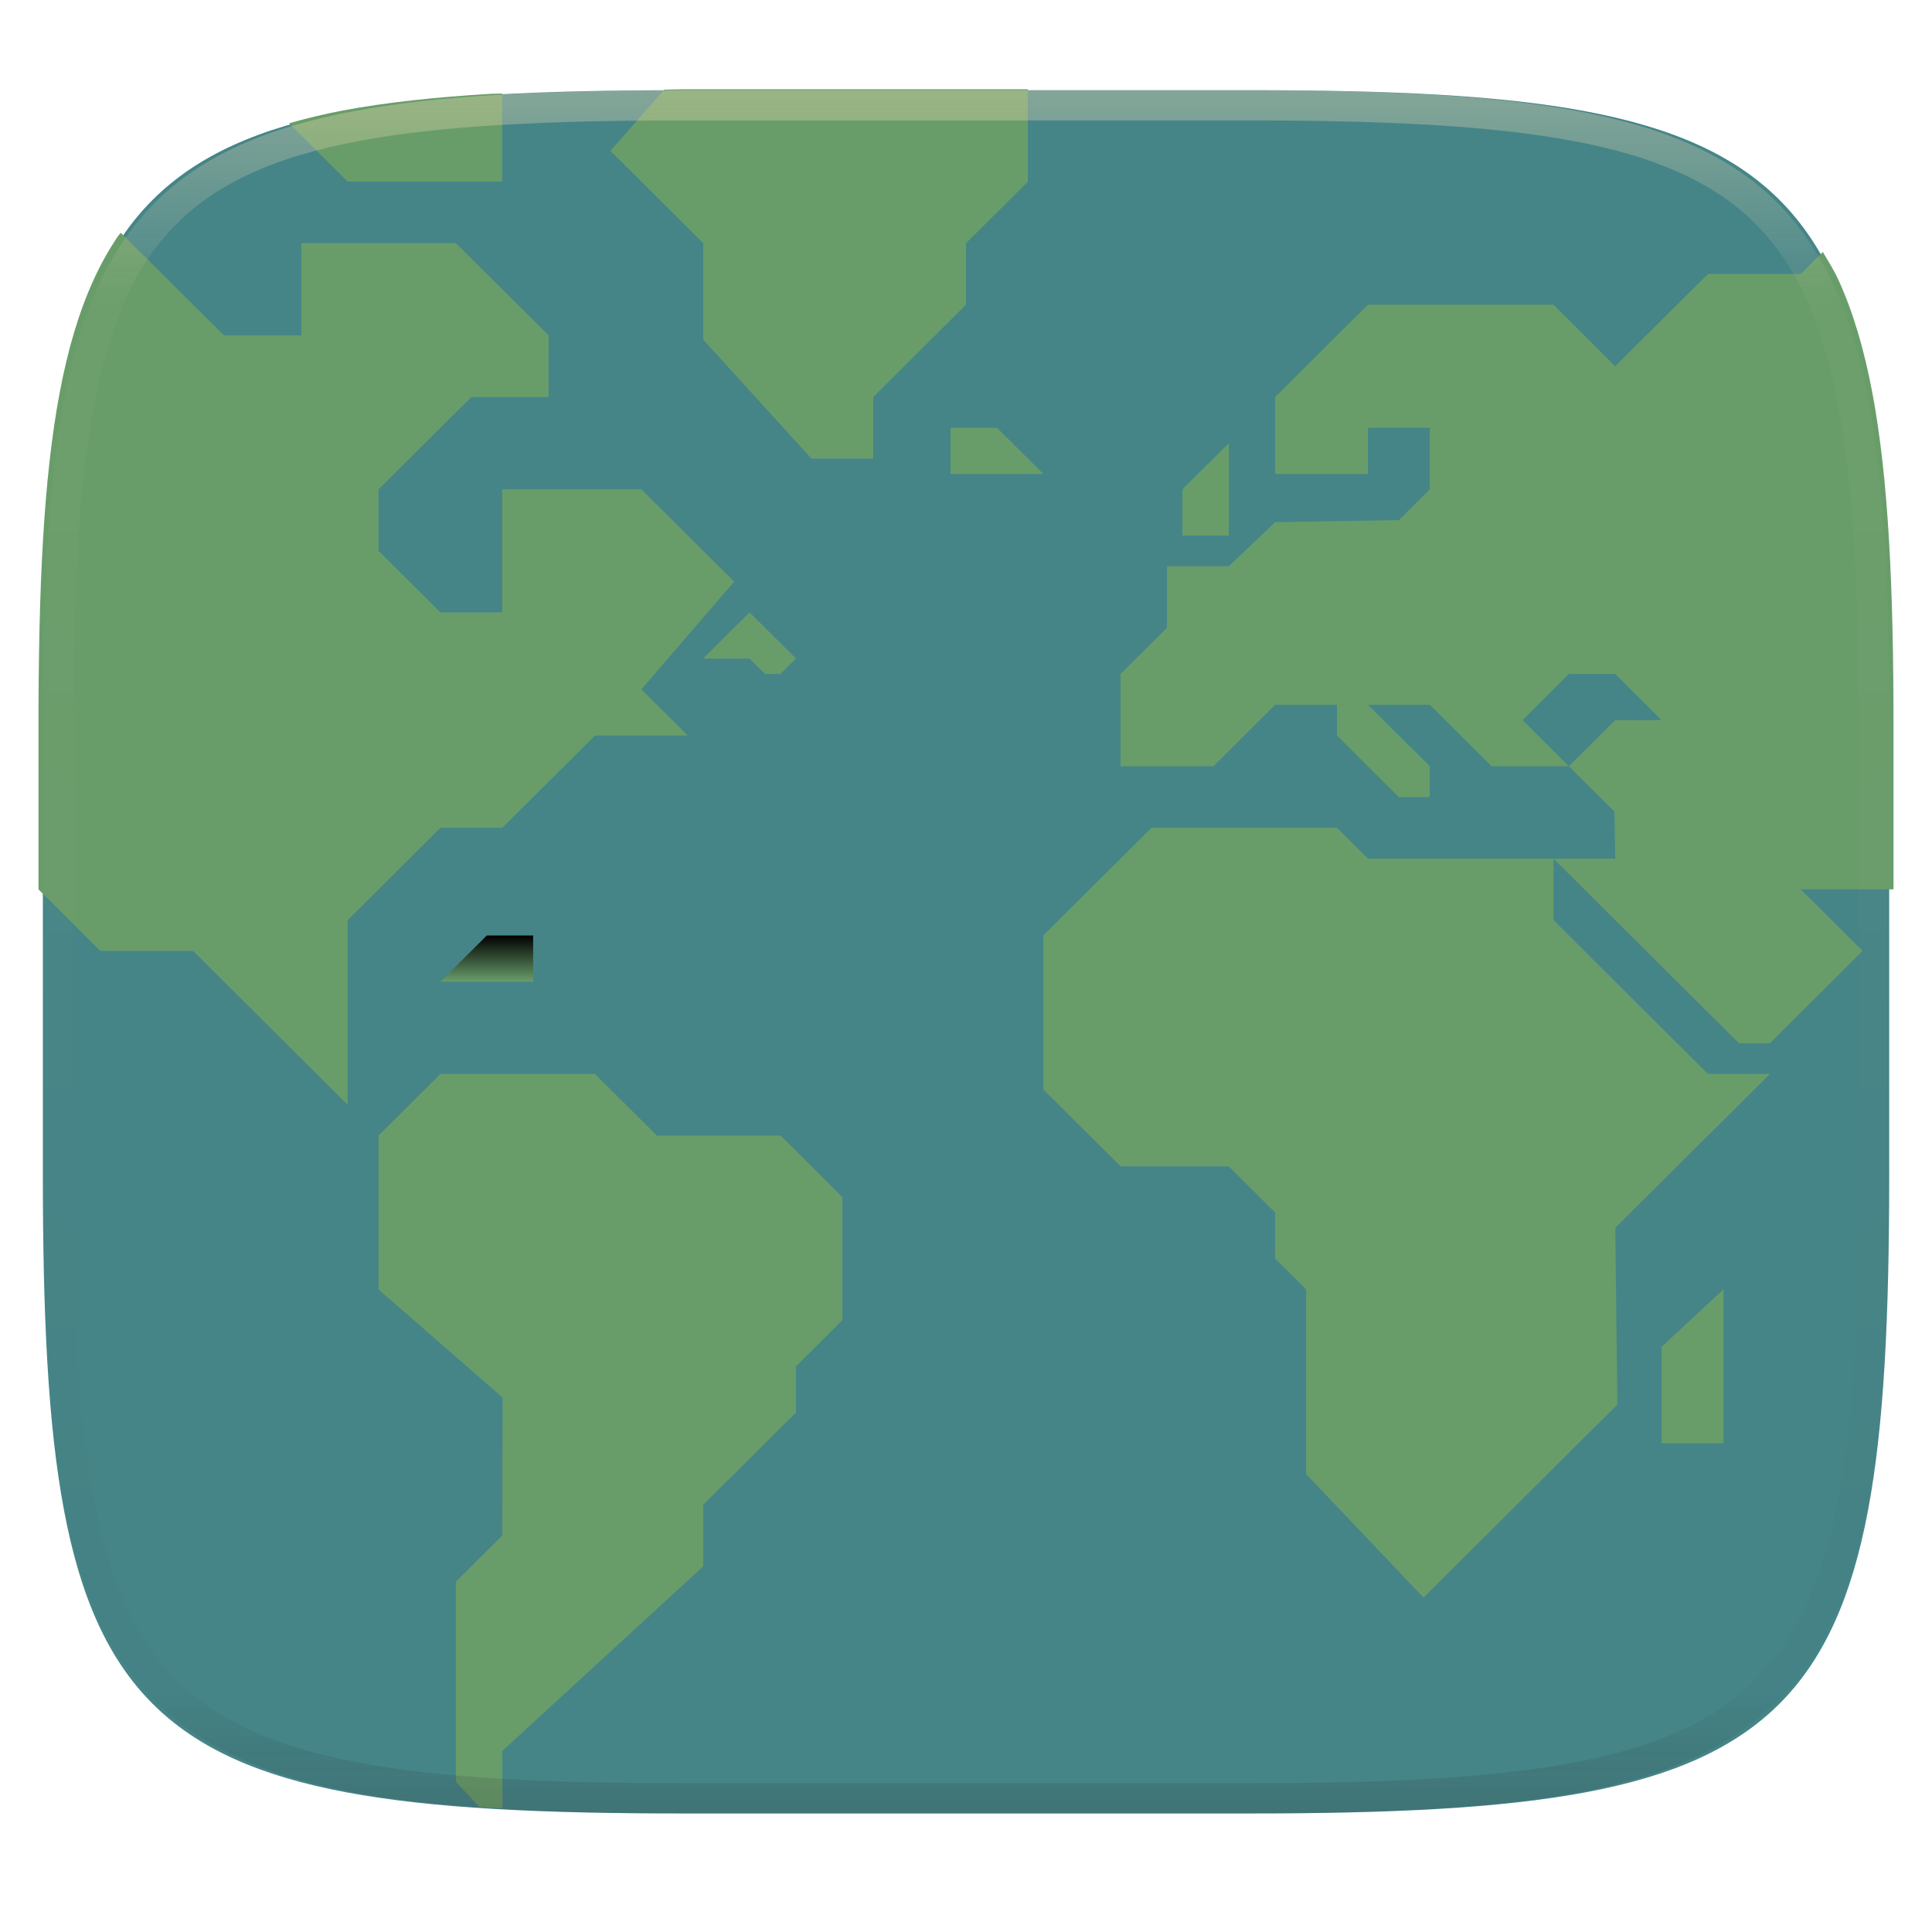
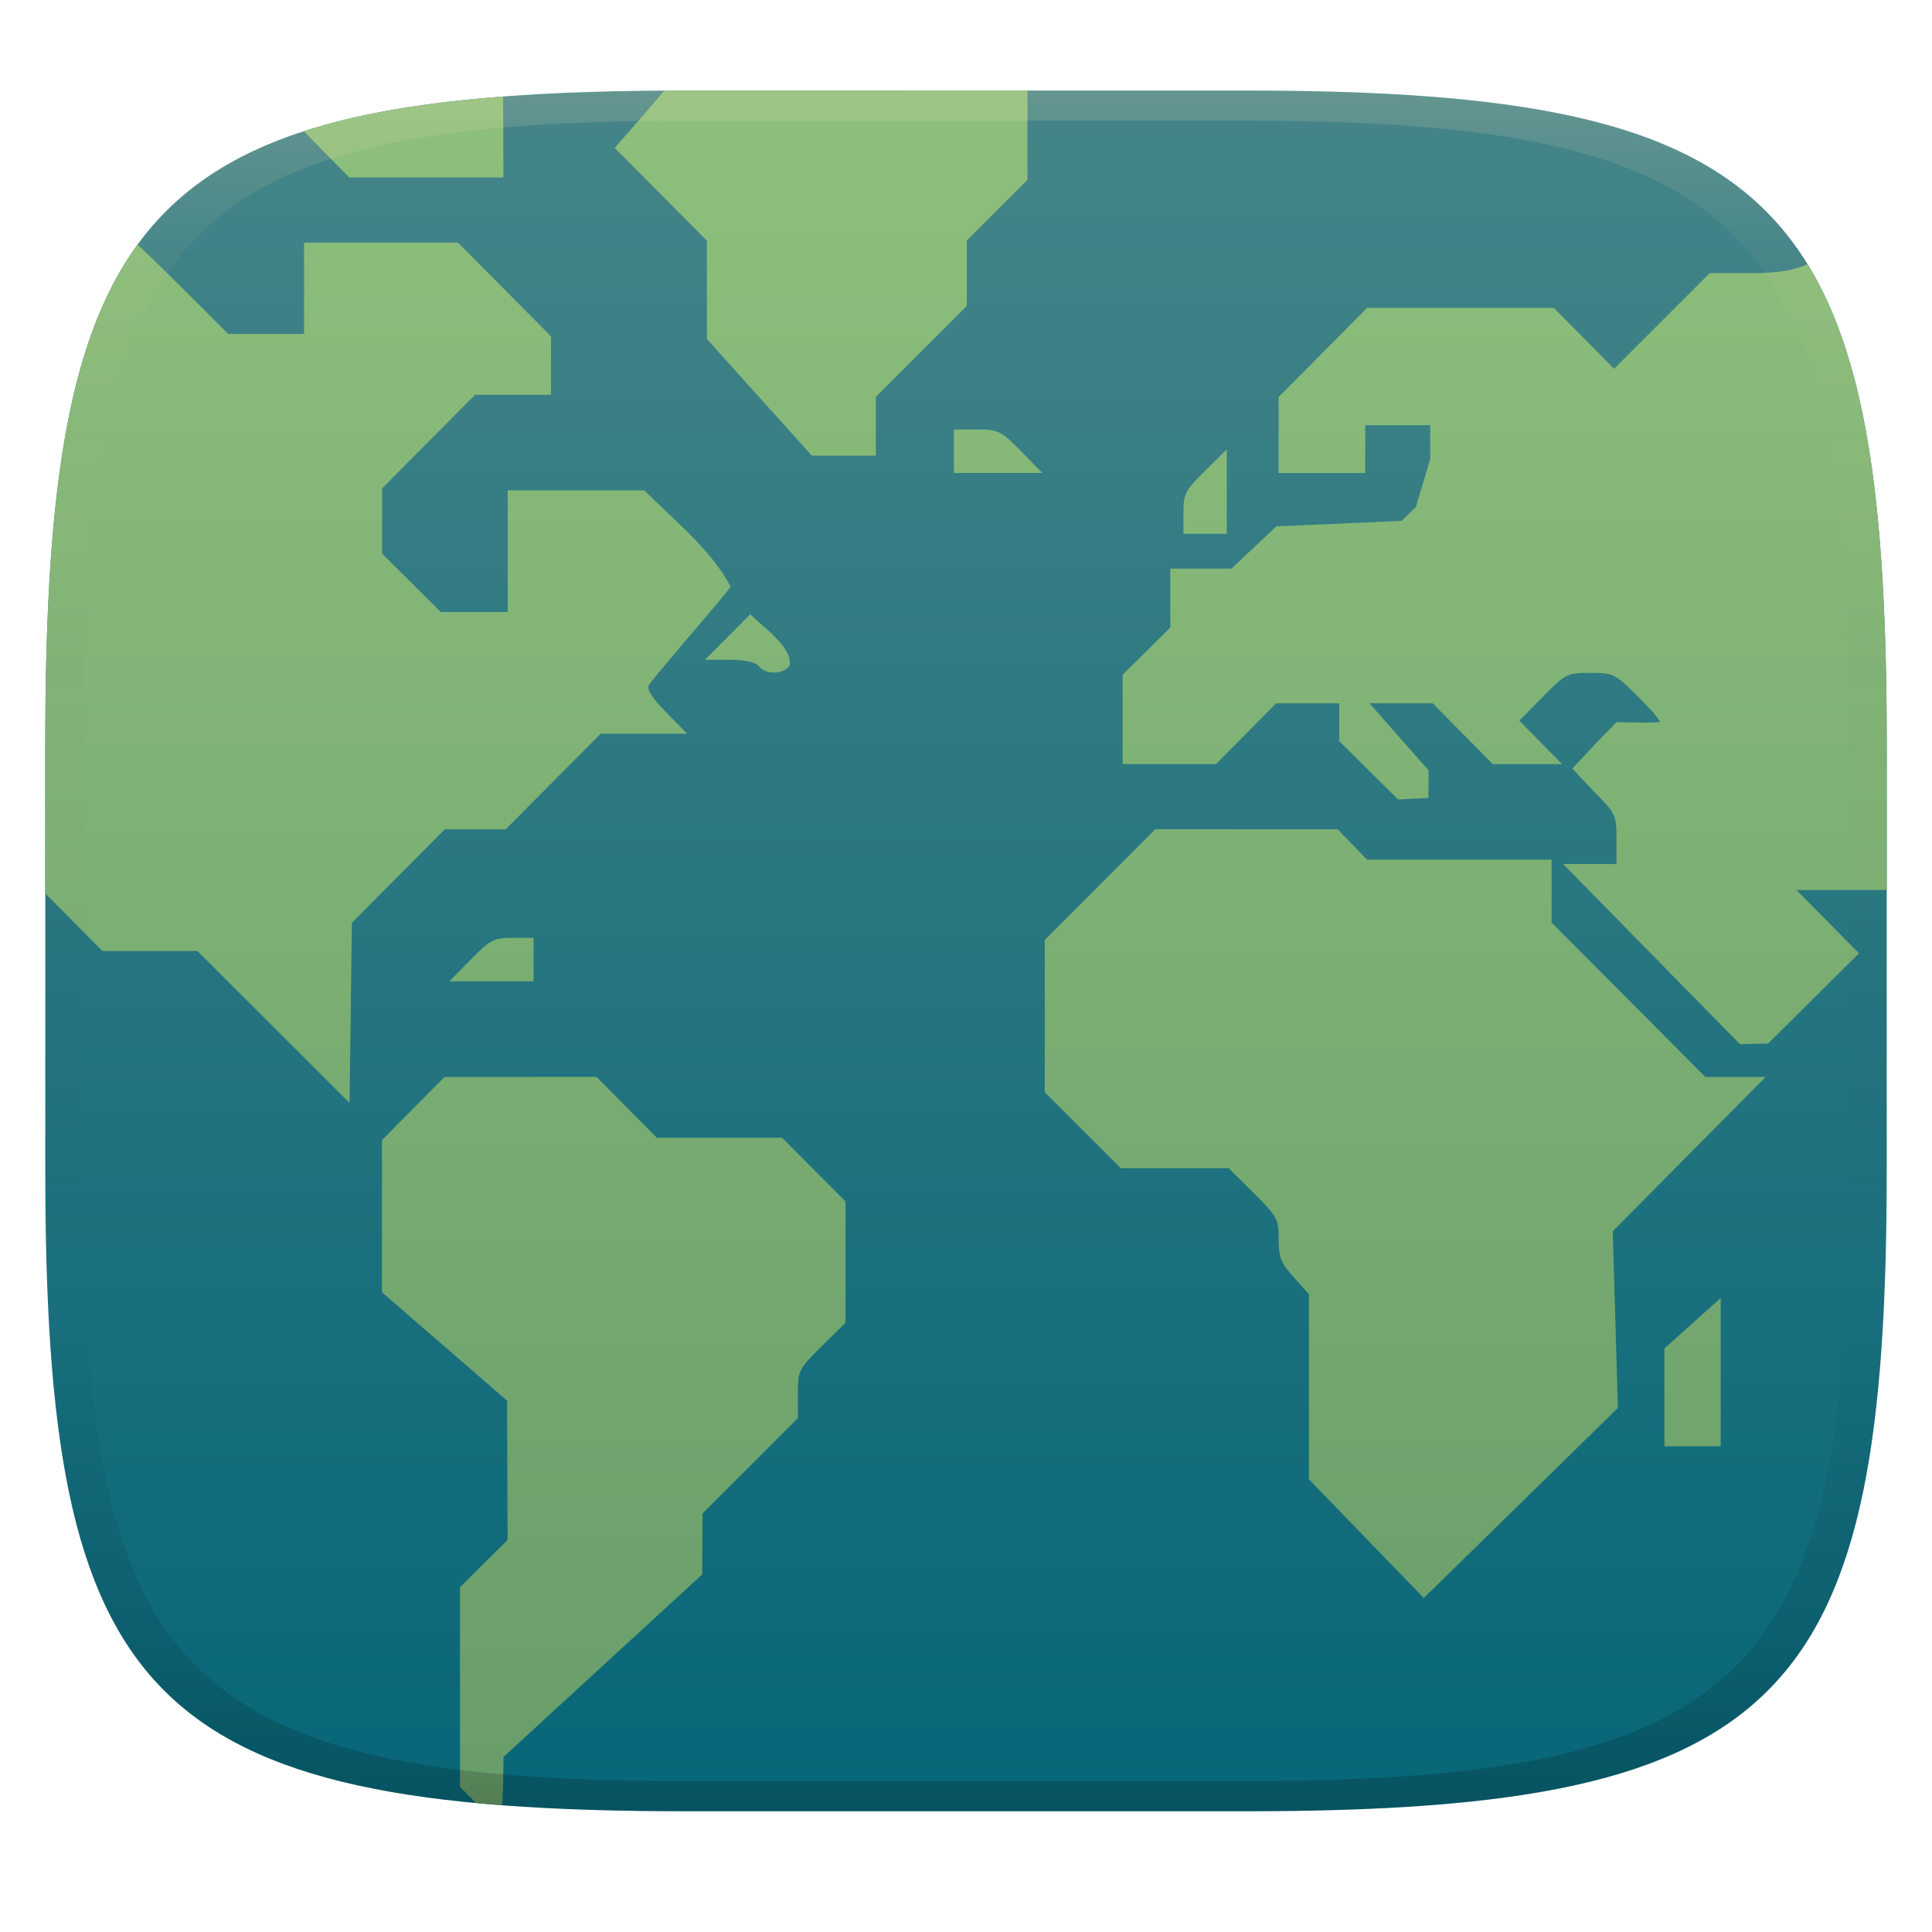
- <svg xmlns="http://www.w3.org/2000/svg" style="isolation:isolate" width="256" height="256" viewBox="0 0 256 256">
-   <g filter="url(#bKHBbiD5bXqXxtSf3nJ2hwHHurT8ZiFm)">
-     <linearGradient id="_lgradient_129" x1=".187" x2=".19" y1=".005" y2=".999" gradientTransform="matrix(244.6483,0,0,228.3384,5.68,11.9516)" gradientUnits="userSpaceOnUse">
-       <stop offset="0%" style="stop-color:#458588" />
-       <stop offset="100%" style="stop-color:#458588" />
+ <svg xmlns="http://www.w3.org/2000/svg" width="256" height="256" version="1.1">
+   <defs>
+     <linearGradient id="linearGradient31" x1=".5" x2=".5" y2="1" gradientTransform="matrix(244,0,0,228,5.986,12)" gradientUnits="userSpaceOnUse">
+       <stop stop-color="#ebdbb2" stop-opacity=".2" offset="0" />
+       <stop stop-color="#ebdbb2" stop-opacity=".05" offset=".1" />
+       <stop stop-opacity="0" offset=".704" />
+       <stop stop-opacity=".1" offset=".897" />
+       <stop stop-opacity=".2" offset="1" />
    </linearGradient>
-     <path fill="url(#_lgradient_129)" d="M 165.689 11.952 C 239.745 11.952 250.328 22.509 250.328 96.495 L 250.328 155.746 C 250.328 229.733 239.745 240.29 165.689 240.29 L 90.319 240.29 C 16.264 240.29 5.68 229.733 5.68 155.746 L 5.68 96.495 C 5.68 22.509 16.264 11.952 90.319 11.952 L 165.689 11.952 Z" />
-   </g>
-   <g>
-     <g>
-       <linearGradient id="_lgradient_130" x1="0" x2="0" y1="0" y2="1" gradientTransform="matrix(61.451,0,0,97.297,50.161,142.31)" gradientUnits="userSpaceOnUse">
-         <stop offset="0%" style="stop-color:#689d6a" />
-         <stop offset="100%" style="stop-color:#689d6a" />
-       </linearGradient>
-       <path fill="url(#_lgradient_130)" d="M 63.539 239.441 C 64.089 239.477 64.56 239.539 65.12 239.572 C 65.555 239.597 66.147 239.583 66.588 239.607 L 66.549 232.015 L 93.178 207.55 L 93.178 199.394 L 105.468 187.161 L 105.468 181.046 L 111.612 174.929 L 111.612 158.62 L 103.419 150.464 L 87.032 150.464 L 78.839 142.31 L 58.356 142.31 L 50.161 150.464 L 50.161 170.853 L 66.604 185.193 L 66.549 203.472 L 60.405 209.589 L 60.405 236.091 L 63.539 239.441 Z" />
-       <linearGradient id="_lgradient_131" x1="0" x2="0" y1="0" y2="1" gradientTransform="matrix(12.29,0,0,8.155998,93.178,81.148)" gradientUnits="userSpaceOnUse">
-         <stop offset="0%" style="stop-color:#689d6a" />
-         <stop offset="100%" style="stop-color:#689d6a" />
-       </linearGradient>
-       <path fill="url(#_lgradient_131)" d="M 99.322 81.148 L 93.178 87.265 L 99.322 87.265 L 101.371 89.304 L 103.419 89.304 L 105.468 87.265 L 99.322 81.148 Z" />
-       <linearGradient id="_lgradient_132" x1="0" x2="0" y1="0" y2="1" gradientTransform="matrix(96.27299,0,0,101.992,138.242,109.69)" gradientUnits="userSpaceOnUse">
-         <stop offset="0%" style="stop-color:#689d6a" />
-         <stop offset="100%" style="stop-color:#689d6a" />
-       </linearGradient>
-       <path fill="url(#_lgradient_132)" d="M 177.16 109.69 L 152.58 109.69 L 138.242 123.961 L 138.242 144.349 L 148.483 154.543 L 162.822 154.543 L 168.967 160.659 L 168.967 166.775 L 173.064 170.852 L 173.064 195.317 L 188.62 211.682 L 214.308 186.115 L 214.031 162.697 L 234.515 142.31 L 226.321 142.31 L 205.838 121.923 L 205.838 113.768 L 181.257 113.768 L 177.16 109.69 Z" />
-       <linearGradient id="_lgradient_133" x1="0" x2="0" y1="0" y2="1" gradientTransform="matrix(102.419,0,0,104.844,148.483,33.388)" gradientUnits="userSpaceOnUse">
-         <stop offset="0%" style="stop-color:#689d6a" />
-         <stop offset="100%" style="stop-color:#689d6a" />
-       </linearGradient>
-       <path fill="url(#_lgradient_133)" d="M 250.902 117.845 L 250.902 96.374 C 250.902 87.126 250.735 78.869 250.299 71.499 C 250.081 67.815 249.796 64.353 249.43 61.099 C 249.064 57.845 248.618 54.801 248.078 51.952 C 247.538 49.104 246.904 46.451 246.164 43.982 C 245.425 41.513 244.579 39.226 243.613 37.111 C 242.999 35.764 242.248 34.6 241.533 33.388 L 238.611 36.296 L 226.321 36.296 L 214.031 48.529 L 205.838 40.374 L 181.258 40.374 L 168.968 52.607 L 168.968 62.8 L 181.258 62.8 L 181.258 56.683 L 189.451 56.683 L 189.451 64.839 L 185.353 68.915 L 168.968 69.191 L 162.822 75.032 L 154.629 75.032 L 154.629 83.187 L 148.483 89.304 L 148.483 101.534 L 160.773 101.534 L 168.968 93.38 L 177.161 93.38 L 177.161 97.458 L 185.353 105.613 L 189.451 105.613 L 189.451 101.534 L 181.258 93.38 L 189.451 93.38 L 197.643 101.534 L 207.885 101.534 L 201.741 95.419 L 207.885 89.304 L 214.031 89.304 L 220.175 95.419 L 214.031 95.419 L 207.885 101.534 L 213.919 107.54 L 214.031 113.767 L 205.838 113.767 L 230.419 138.232 L 234.514 138.232 L 238.611 134.156 L 246.804 125.999 L 238.611 117.845 L 250.902 117.845 Z" />
-       <linearGradient id="_lgradient_134" x1="0" x2="0" y1="0" y2="1" gradientTransform="matrix(6.145004,0,0,12.232,156.677,58.722)" gradientUnits="userSpaceOnUse">
-         <stop offset="0%" style="stop-color:#689d6a" />
-         <stop offset="100%" style="stop-color:#689d6a" />
-       </linearGradient>
-       <path fill="url(#_lgradient_134)" d="M 156.677 70.954 L 156.677 64.838 L 162.822 58.722 L 162.822 70.954 L 156.677 70.954 Z" />
-       <linearGradient id="_lgradient_135" x1="0" x2="0" y1="0" y2="1" gradientTransform="matrix(8.194,0,0,20.388,220.176,170.852)" gradientUnits="userSpaceOnUse">
-         <stop offset="0%" style="stop-color:#689d6a" />
-         <stop offset="100%" style="stop-color:#689d6a" />
-       </linearGradient>
-       <path fill="url(#_lgradient_135)" d="M 220.176 191.24 L 220.176 178.456 L 228.37 170.852 L 228.37 191.24 L 220.176 191.24 Z" />
-       <linearGradient id="_lgradient_136" x1="0" x2="0" y1="0" y2="1" gradientTransform="matrix(55.30499,0,0,48.93,80.88801,11.831)" gradientUnits="userSpaceOnUse">
-         <stop offset="0%" style="stop-color:#689d6a" />
-         <stop offset="100%" style="stop-color:#689d6a" />
-       </linearGradient>
-       <path fill="url(#_lgradient_136)" d="M 136.193 11.831 L 90.136 11.831 C 89.347 11.831 88.788 11.88 88.013 11.882 L 80.888 19.986 L 93.178 32.218 L 93.178 45.001 L 107.517 60.761 L 115.71 60.761 L 115.71 52.607 L 128 40.374 L 128 32.218 L 136.193 24.064 L 136.193 11.831 Z" />
-       <linearGradient id="_lgradient_137" x1="0" x2="0" y1="0" y2="1" gradientTransform="matrix(12.29101,0,0,6.116001,125.951,56.683)" gradientUnits="userSpaceOnUse">
-         <stop offset="0%" style="stop-color:#689d6a" />
-         <stop offset="100%" style="stop-color:#689d6a" />
-       </linearGradient>
-       <path fill="url(#_lgradient_137)" d="M 125.951 56.683 L 132.097 56.683 L 138.242 62.799 L 125.951 62.799 L 125.951 56.683 Z" />
-       <linearGradient id="_lgradient_138" x1="0" x2="0" y1="0" y2="1" gradientTransform="matrix(12.291,0,0,6.117004,58.355,123.961)" gradientUnits="userSpaceOnUse">
-         <stop offset="0%" style="stop-color:#d6689d6a5d0e" />
-         <stop offset="100%" style="stop-color:#689d6a" />
-       </linearGradient>
-       <path fill="url(#_lgradient_138)" d="M 70.646 123.961 L 64.501 123.961 L 58.355 130.078 L 70.646 130.078 L 70.646 123.961 Z" />
-       <linearGradient id="_lgradient_139" x1="0" x2="0" y1="0" y2="1" gradientTransform="matrix(92.177,0,0,115.547,5.098003,30.841)" gradientUnits="userSpaceOnUse">
-         <stop offset="0%" style="stop-color:#689d6a" />
-         <stop offset="100%" style="stop-color:#689d6a" />
-       </linearGradient>
-       <path fill="url(#_lgradient_139)" d="M 16.003 30.841 C 15.896 30.993 15.758 31.109 15.653 31.263 C 14.436 33.051 13.352 34.995 12.386 37.111 C 11.421 39.226 10.575 41.513 9.835 43.982 C 9.095 46.451 8.462 49.104 7.922 51.952 C 7.382 54.801 6.936 57.845 6.57 61.099 C 6.204 64.353 5.918 67.815 5.7 71.499 C 5.264 78.869 5.098 87.126 5.098 96.374 L 5.098 117.845 L 13.291 125.999 L 25.581 125.999 L 46.066 146.388 L 46.066 121.923 L 58.356 109.691 L 66.549 109.691 L 78.839 97.458 L 91.129 97.458 L 84.985 91.341 L 97.275 77.072 L 84.985 64.839 L 66.549 64.839 L 66.549 81.148 L 58.356 81.148 L 50.161 72.993 L 50.161 64.839 L 62.452 52.607 L 72.695 52.607 L 72.695 44.45 L 60.405 32.218 L 39.92 32.218 L 39.92 44.45 L 29.678 44.45 L 16.003 30.841 Z" />
-       <linearGradient id="_lgradient_140" x1="0" x2="0" y1="0" y2="1" gradientTransform="matrix(28.248,0,0,11.668,38.301,12.396)" gradientUnits="userSpaceOnUse">
-         <stop offset="0%" style="stop-color:#689d6a" />
-         <stop offset="100%" style="stop-color:#689d6a" />
-       </linearGradient>
-       <path fill="url(#_lgradient_140)" d="M 66.549 12.396 C 66.12 12.419 65.544 12.404 65.12 12.429 C 61.415 12.646 57.931 12.929 54.659 13.292 C 51.387 13.656 48.325 14.1 45.46 14.636 C 42.901 15.115 40.554 15.699 38.301 16.335 L 46.066 24.064 L 66.549 24.064 L 66.549 12.396 Z" />
-     </g>
-   </g>
-   <g opacity=".4">
-     <linearGradient id="_lgradient_141" x1=".517" x2=".517" y1="0" y2="1" gradientTransform="matrix(244.65,0,0,228.34,5.68,11.95)" gradientUnits="userSpaceOnUse">
-       <stop offset="0%" style="stop-color:#ebdbb2" />
-       <stop offset="12.5%" stop-opacity=".098" style="stop-color:#ebdbb2" />
-       <stop offset="92.5%" stop-opacity=".098" style="stop-color:#282828" />
-       <stop offset="100%" stop-opacity=".498" style="stop-color:#282828" />
+     <linearGradient id="linearGradient6" x1="140" x2="140" y1="12" y2="240" gradientUnits="userSpaceOnUse">
+       <stop stop-color="#458588" offset="0" />
+       <stop stop-color="#076678" offset="1" />
    </linearGradient>
-     <path fill="url(#_lgradient_141)" fill-rule="evenodd" d="M 165.068 11.951 C 169.396 11.941 173.724 11.991 178.052 12.089 C 181.927 12.167 185.803 12.315 189.678 12.541 C 193.131 12.737 196.583 13.022 200.026 13.395 C 203.085 13.73 206.144 14.181 209.174 14.741 C 211.889 15.243 214.574 15.881 217.22 16.657 C 219.62 17.355 221.971 18.219 224.243 19.241 C 226.358 20.184 228.384 21.304 230.302 22.591 C 232.142 23.829 233.863 25.244 235.437 26.806 C 237.001 28.378 238.417 30.088 239.656 31.925 C 240.945 33.841 242.066 35.865 243.02 37.967 C 244.043 40.247 244.909 42.585 245.617 44.972 C 246.394 47.615 247.034 50.297 247.535 53.009 C 248.096 56.035 248.548 59.081 248.883 62.136 C 249.257 65.575 249.542 69.014 249.739 72.462 C 249.965 76.323 250.112 80.194 250.201 84.055 C 250.289 88.378 250.339 92.701 250.329 97.014 L 250.329 155.226 C 250.339 159.549 250.289 163.862 250.201 168.185 C 250.112 172.056 249.965 175.917 249.739 179.778 C 249.542 183.226 249.257 186.675 248.883 190.104 C 248.548 193.159 248.096 196.215 247.535 199.241 C 247.034 201.943 246.394 204.625 245.617 207.268 C 244.909 209.655 244.043 212.003 243.02 214.273 C 242.066 216.385 240.945 218.399 239.656 220.315 C 238.417 222.152 237.001 223.872 235.437 225.434 C 233.863 226.996 232.142 228.411 230.302 229.649 C 228.384 230.936 226.358 232.056 224.243 232.999 C 221.971 234.021 219.62 234.885 217.22 235.593 C 214.574 236.369 211.889 237.007 209.174 237.499 C 206.144 238.068 203.085 238.51 200.026 238.845 C 196.583 239.218 193.131 239.503 189.678 239.699 C 185.803 239.925 181.927 240.073 178.052 240.161 C 173.724 240.249 169.396 240.299 165.068 240.289 L 90.942 240.289 C 86.614 240.299 82.286 240.249 77.958 240.161 C 74.083 240.073 70.207 239.925 66.332 239.699 C 62.879 239.503 59.427 239.218 55.984 238.845 C 52.925 238.51 49.866 238.068 46.836 237.499 C 44.121 237.007 41.436 236.369 38.79 235.593 C 36.39 234.885 34.039 234.021 31.767 232.999 C 29.652 232.056 27.626 230.936 25.708 229.649 C 23.868 228.411 22.147 226.996 20.573 225.434 C 19.009 223.872 17.593 222.152 16.354 220.315 C 15.065 218.399 13.944 216.385 12.99 214.273 C 11.967 212.003 11.101 209.655 10.393 207.268 C 9.616 204.625 8.976 201.943 8.475 199.241 C 7.914 196.215 7.462 193.159 7.127 190.104 C 6.753 186.675 6.468 183.226 6.271 179.778 C 6.045 175.917 5.898 172.056 5.809 168.185 C 5.721 163.862 5.671 159.549 5.681 155.226 L 5.681 97.014 C 5.671 92.701 5.721 88.378 5.809 84.055 C 5.898 80.194 6.045 76.323 6.271 72.462 C 6.468 69.014 6.753 65.575 7.127 62.136 C 7.462 59.081 7.914 56.035 8.475 53.009 C 8.976 50.297 9.616 47.615 10.393 44.972 C 11.101 42.585 11.967 40.247 12.99 37.967 C 13.944 35.865 15.065 33.841 16.354 31.925 C 17.593 30.088 19.009 28.378 20.573 26.806 C 22.147 25.244 23.868 23.829 25.708 22.591 C 27.626 21.304 29.652 20.184 31.767 19.241 C 34.039 18.219 36.39 17.355 38.79 16.657 C 41.436 15.881 44.121 15.243 46.836 14.741 C 49.866 14.181 52.925 13.73 55.984 13.395 C 59.427 13.022 62.879 12.737 66.332 12.541 C 70.207 12.315 74.083 12.167 77.958 12.089 C 82.286 11.991 86.614 11.941 90.942 11.951 L 165.068 11.951 Z M 165.078 15.96 C 169.376 15.95 173.675 15.999 177.973 16.087 C 181.8 16.176 185.626 16.323 189.452 16.539 C 192.836 16.736 196.219 17.011 199.583 17.384 C 202.554 17.699 205.515 18.131 208.446 18.681 C 211.023 19.153 213.58 19.762 216.099 20.499 C 218.322 21.147 220.495 21.953 222.6 22.896 C 224.509 23.751 226.338 24.763 228.069 25.922 C 229.692 27.013 231.207 28.26 232.594 29.646 C 233.981 31.031 235.23 32.544 236.332 34.165 C 237.492 35.894 238.506 37.712 239.361 39.608 C 240.306 41.72 241.112 43.892 241.761 46.102 C 242.509 48.617 243.109 51.162 243.591 53.736 C 244.132 56.664 244.565 59.611 244.889 62.578 C 245.263 65.938 245.539 69.308 245.735 72.688 C 245.952 76.51 246.109 80.322 246.188 84.144 C 246.276 88.437 246.325 92.721 246.325 97.014 C 246.325 97.014 246.325 97.014 246.325 97.014 L 246.325 155.226 C 246.325 155.226 246.325 155.226 246.325 155.226 C 246.325 159.519 246.276 163.803 246.188 168.096 C 246.109 171.918 245.952 175.74 245.735 179.552 C 245.539 182.932 245.263 186.302 244.889 189.672 C 244.565 192.629 244.132 195.576 243.591 198.504 C 243.109 201.078 242.509 203.623 241.761 206.138 C 241.112 208.358 240.306 210.52 239.361 212.632 C 238.506 214.528 237.492 216.356 236.332 218.075 C 235.23 219.706 233.981 221.219 232.594 222.604 C 231.207 223.98 229.692 225.227 228.069 226.318 C 226.338 227.477 224.509 228.489 222.6 229.344 C 220.495 230.297 218.322 231.093 216.099 231.741 C 213.58 232.478 211.023 233.087 208.446 233.559 C 205.515 234.109 202.554 234.541 199.583 234.865 C 196.219 235.229 192.836 235.514 189.452 235.701 C 185.626 235.917 181.8 236.074 177.973 236.153 C 173.675 236.251 169.376 236.29 165.078 236.29 C 165.078 236.29 165.078 236.29 165.068 236.29 L 90.942 236.29 C 90.932 236.29 90.932 236.29 90.932 236.29 C 86.634 236.29 82.335 236.251 78.037 236.153 C 74.21 236.074 70.384 235.917 66.558 235.701 C 63.174 235.514 59.791 235.229 56.427 234.865 C 53.456 234.541 50.495 234.109 47.564 233.559 C 44.987 233.087 42.43 232.478 39.911 231.741 C 37.688 231.093 35.515 230.297 33.41 229.344 C 31.501 228.489 29.672 227.477 27.941 226.318 C 26.318 225.227 24.803 223.98 23.416 222.604 C 22.029 221.219 20.78 219.706 19.678 218.075 C 18.518 216.356 17.504 214.528 16.649 212.632 C 15.704 210.52 14.898 208.358 14.249 206.138 C 13.501 203.623 12.901 201.078 12.419 198.504 C 11.878 195.576 11.445 192.629 11.121 189.672 C 10.747 186.302 10.472 182.932 10.275 179.552 C 10.058 175.74 9.901 171.918 9.822 168.096 C 9.734 163.803 9.685 159.519 9.685 155.226 C 9.685 155.226 9.685 155.226 9.685 155.226 L 9.685 97.014 C 9.685 97.014 9.685 97.014 9.685 97.014 C 9.685 92.721 9.734 88.437 9.822 84.144 C 9.901 80.322 10.058 76.51 10.275 72.688 C 10.472 69.308 10.747 65.938 11.121 62.578 C 11.445 59.611 11.878 56.664 12.419 53.736 C 12.901 51.162 13.501 48.617 14.249 46.102 C 14.898 43.892 15.704 41.72 16.649 39.608 C 17.504 37.712 18.518 35.894 19.678 34.165 C 20.78 32.544 22.029 31.031 23.416 29.646 C 24.803 28.26 26.318 27.013 27.941 25.922 C 29.672 24.763 31.501 23.751 33.41 22.896 C 35.515 21.953 37.688 21.147 39.911 20.499 C 42.43 19.762 44.987 19.153 47.564 18.681 C 50.495 18.131 53.456 17.699 56.427 17.384 C 59.791 17.011 63.174 16.736 66.558 16.539 C 70.384 16.323 74.21 16.176 78.037 16.087 C 82.335 15.999 86.634 15.95 90.932 15.96 C 90.932 15.96 90.932 15.96 90.942 15.96 L 165.068 15.96 C 165.078 15.96 165.078 15.96 165.078 15.96 Z" />
-   </g>
+     <linearGradient id="linearGradient10" x1="112.09" x2="112.09" y1="12.006" y2="240" gradientUnits="userSpaceOnUse">
+       <stop stop-color="#8ec07c" offset="0" />
+       <stop stop-color="#689d6a" offset="1" />
+     </linearGradient>
+   </defs>
+   <path d="m165 12c72 0 85 15 85 87v56c0 70-13 85-85 85h-74c-72 0-85-15-85-85v-56c0-72 13-87 85-87z" fill="url(#linearGradient6)" style="isolation:isolate" />
+   <path d="m88.03 12.01c-2.152 2.566-6.582 7.583-6.582 7.583l12.22 12.3v13.03l13.9 15.45h8.482v-7.793l12.06-12.05v-8.686l8.035-8.002v-11.84zm-21.36 0.783c-10.47 0.796-19.16 2.231-26.42 4.595 2.006 2.044 6.035 6.133 6.035 6.133h20.42zm-26.38 19.37v12.09h-10.06s-7.91-8.012-12-11.85c-8.094 11.1-11.25 27.81-12.03 52.36-0.032 1.327-0.077 2.587-0.105 4.01-0.07 3.306-0.1 6.645-0.1 10.23v19.37l7.575 7.638h12.59l20.16 20.13 0.309-23.87 12.3-12.38h8.074l12.59-12.67h11.46l-2.775-2.826c-1.876-1.908-2.623-3.069-2.311-3.596 0.691-1.155 10.18-11.96 10.84-13.07-2.507-4.834-7.533-8.829-11.43-12.75h-18.1v16.12h-8.869l-7.779-7.742v-8.643l12.32-12.4h10.06v-7.754l-12.32-12.4zm192.3 4.03h-6.051l-12.67 12.67-7.98-8.066h-24.73l-11.74 11.82v10.06h11.48v-6.334h8.609v4.492l-1.898 6.34-1.898 1.846-8.291 0.365-8.289 0.359-5.959 5.598h-8.105v7.812l-6.312 6.254v11.84h12.37l7.977-8.059h8.352v5.014l7.805 7.73 4.018-0.195 4e-3 -3.676-7.816-8.873h8.363l7.979 8.059h9.168l-5.652-5.76 3.113-3.166c3.026-3.077 3.211-3.162 6.279-3.162 3.037 0 3.274 0.116 6.191 3 1.667 1.653 3.029 3.209 3.029 3.457 0 0.248-5.75 0.065-5.75 0.065-1.751 1.964 0.79-0.974-5.84 6.156l2.855 3.029c2.906 2.95 2.992 3.136 2.992 6.33v3.291l-7.082-8e-3 23.44 23.88 3.732-0.088 12.05-11.96-8.289-8.373h11.96v-18.94c0-30.51-2.334-50.76-10.5-64-2.156 1.005-4.569 1.153-6.914 1.193zm-106.2 20.72v5.756h11.72l-2.824-2.881c-2.686-2.733-2.98-2.875-5.867-2.875zm36.16 2.633-2.867 2.832c-2.651 2.621-2.871 3.05-2.871 5.594v2.756h5.742v-5.592zm-63.14 21.85c-2.01 2.005-4.01 4.018-6.012 6.031h3.221c2.161 0 3.459 0.283 3.937 0.863 0.934 1.123 3.103 1.103 4.053-0.039 0.537-2.408-3.53-5.184-5.199-6.855zm53.68 28.48-14.65 14.67v20.19l10.06 10.05h14.29l3.32 3.291c3.141 3.124 3.318 3.444 3.318 6.123 0 2.423 0.287 3.148 2.008 5.057l2.006 2.229v24.54l15.22 15.72 25.72-25.19-0.686-23.41 20.27-20.45h-8.008l-20.36-20.45v-8.342h-24.46l-3.893-4.025h-12.08zm-85.14 14.39c-2.536 0-2.96 0.225-5.572 2.881l-2.826 2.879h11.15v-5.76zm-9.047 18.43-8.293 8.377v20.16l16.58 14.36 0.068 18.46-6.312 6.256v26.46l2.14 2.144s2.09 0.194 3.432 0.291c0.159-0.665 0.198-6.402 0.198-6.402l26.33-24.18 0.045-8.078 12.63-12.63v-3.197c0-3.112 0.08-3.28 3.156-6.322l3.158-3.127v-16.08l-8.41-8.434h-16.6l-7.973-8.061zm169.1 29.29-7.461 6.693v12.96h7.461z" fill="url(#linearGradient10)" stroke-width="3.865" />
+   <path d="m91 12c-72 0-85 15-85 87v56c0 70 13 85 85 85h74c72 0 85-15 85-85v-56c0-72-13-87-85-87zm0 4h74c68 0 80 15 80 83v56c0 66-12 81-80 81h-74c-68 0-80-15-80-81v-56c0-68 12-83 80-83z" fill="url(#linearGradient31)" style="isolation:isolate" />
</svg>
